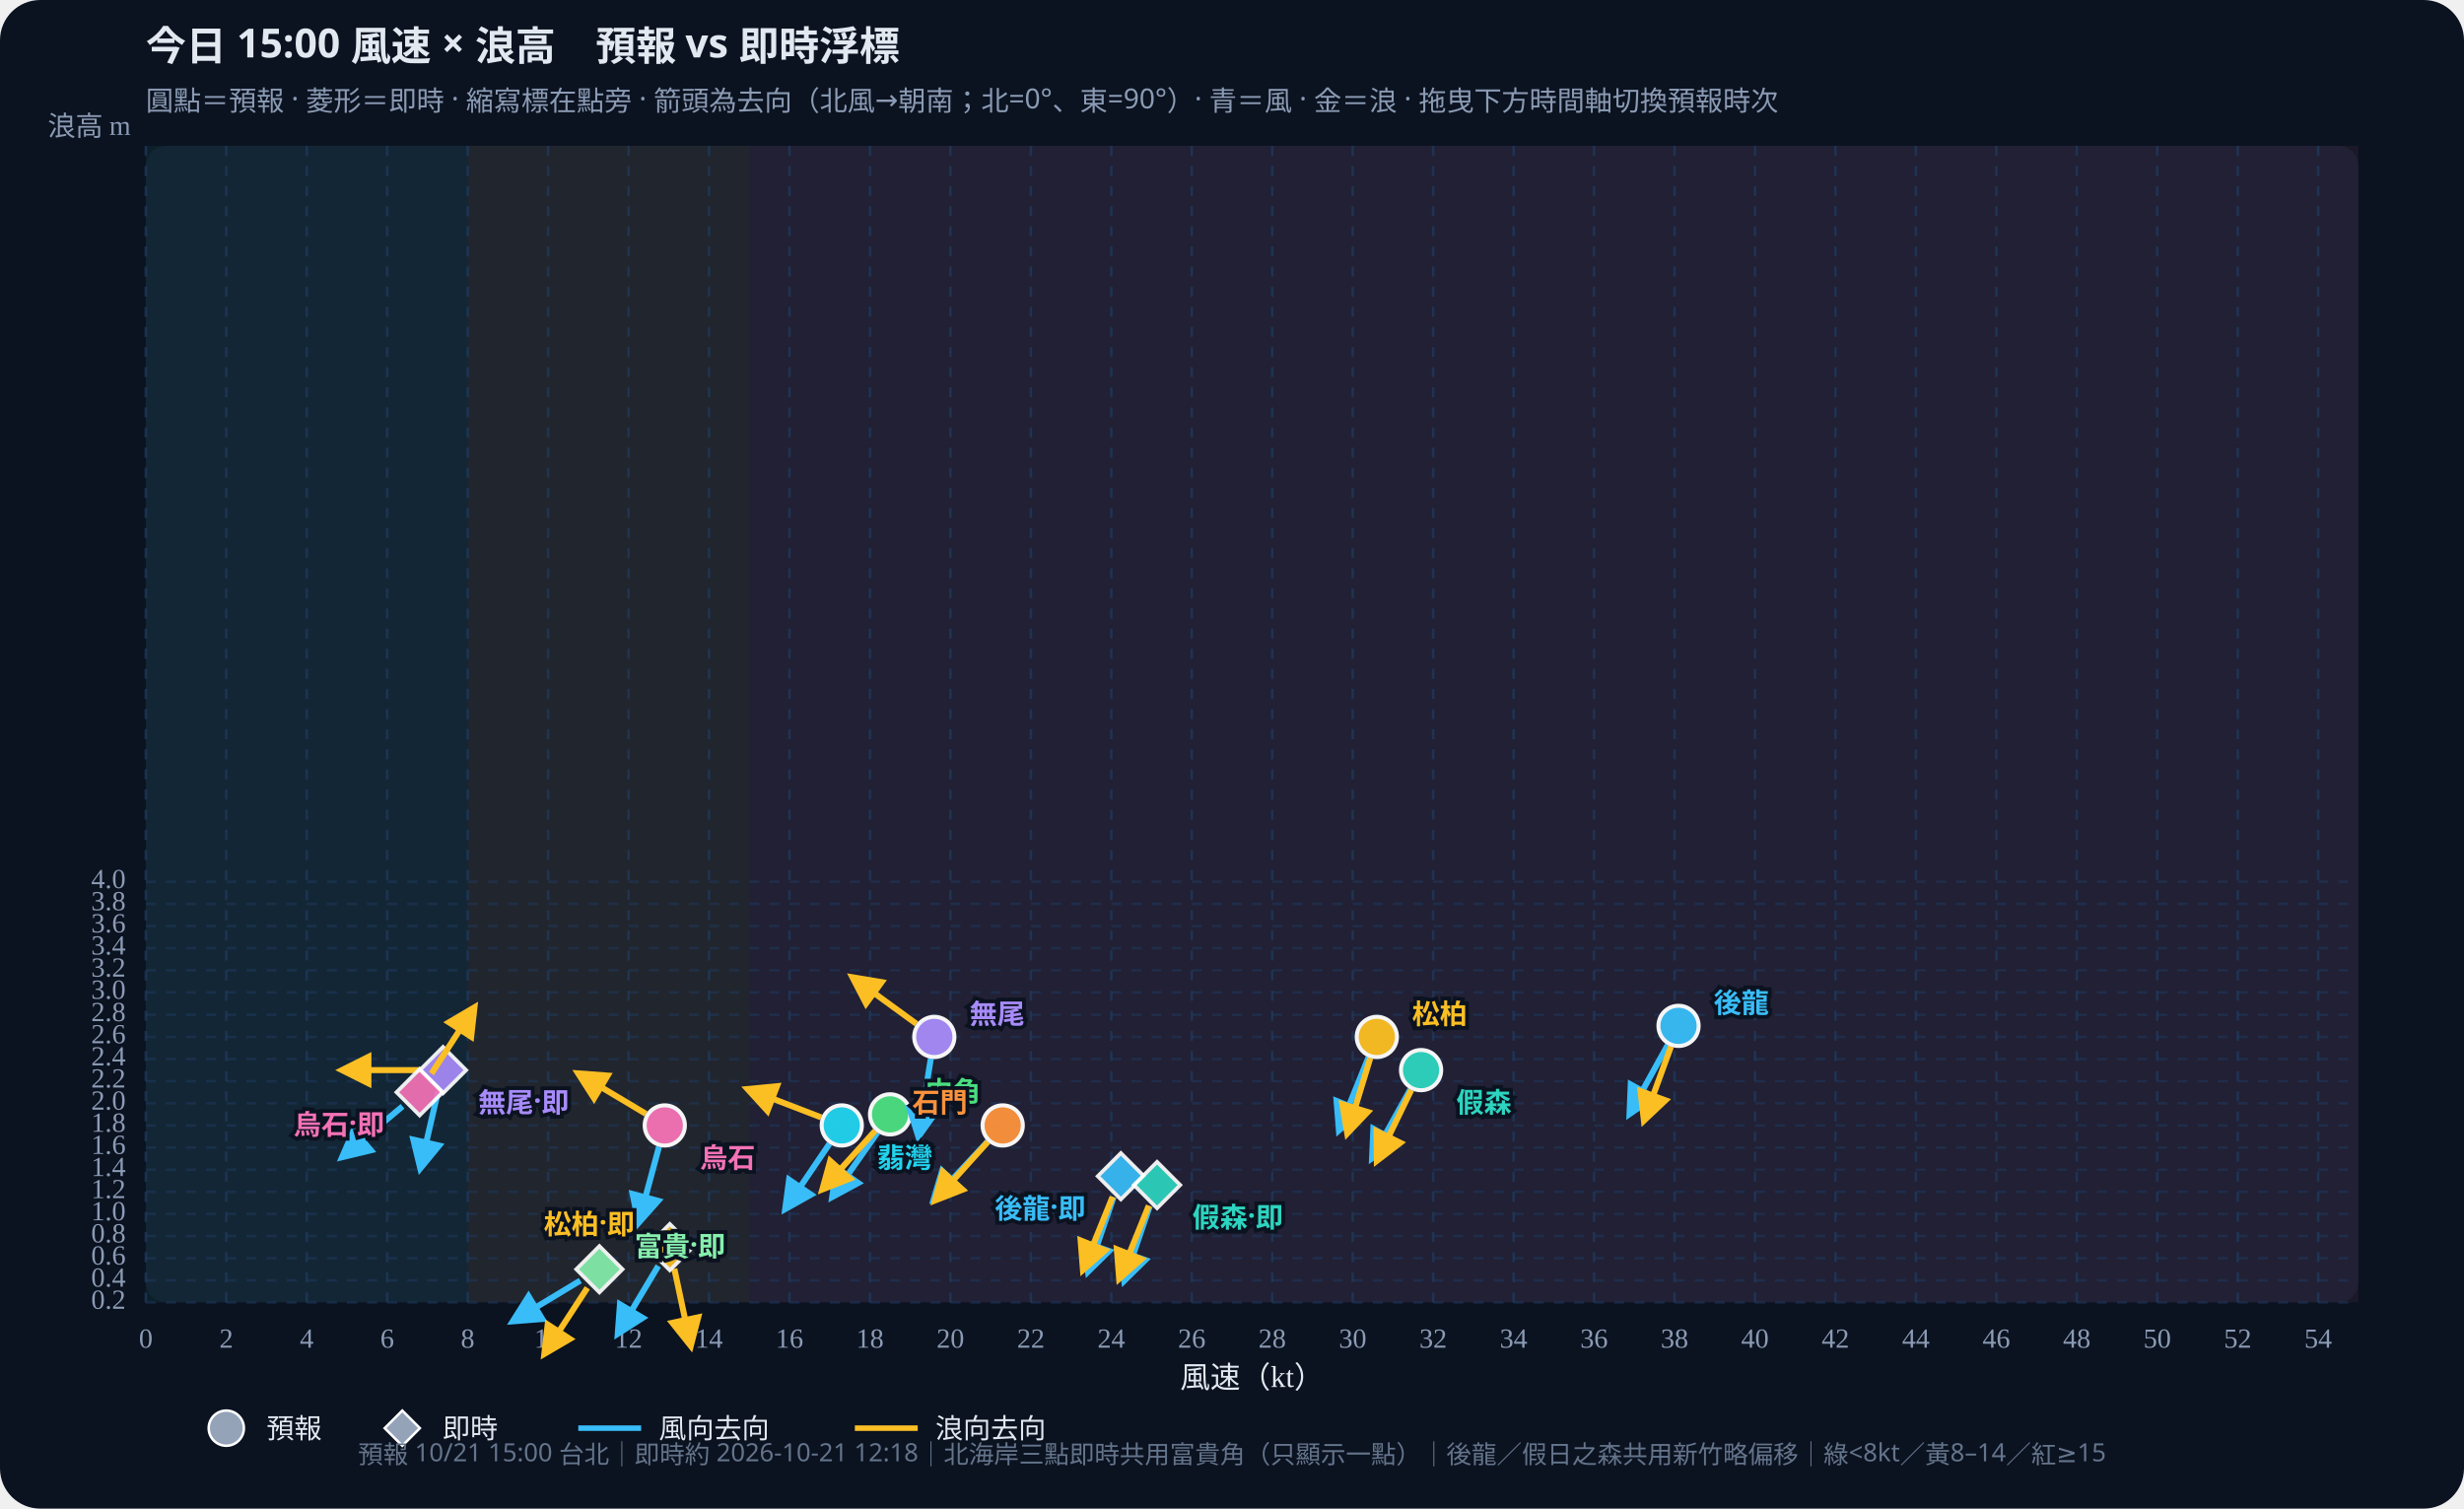
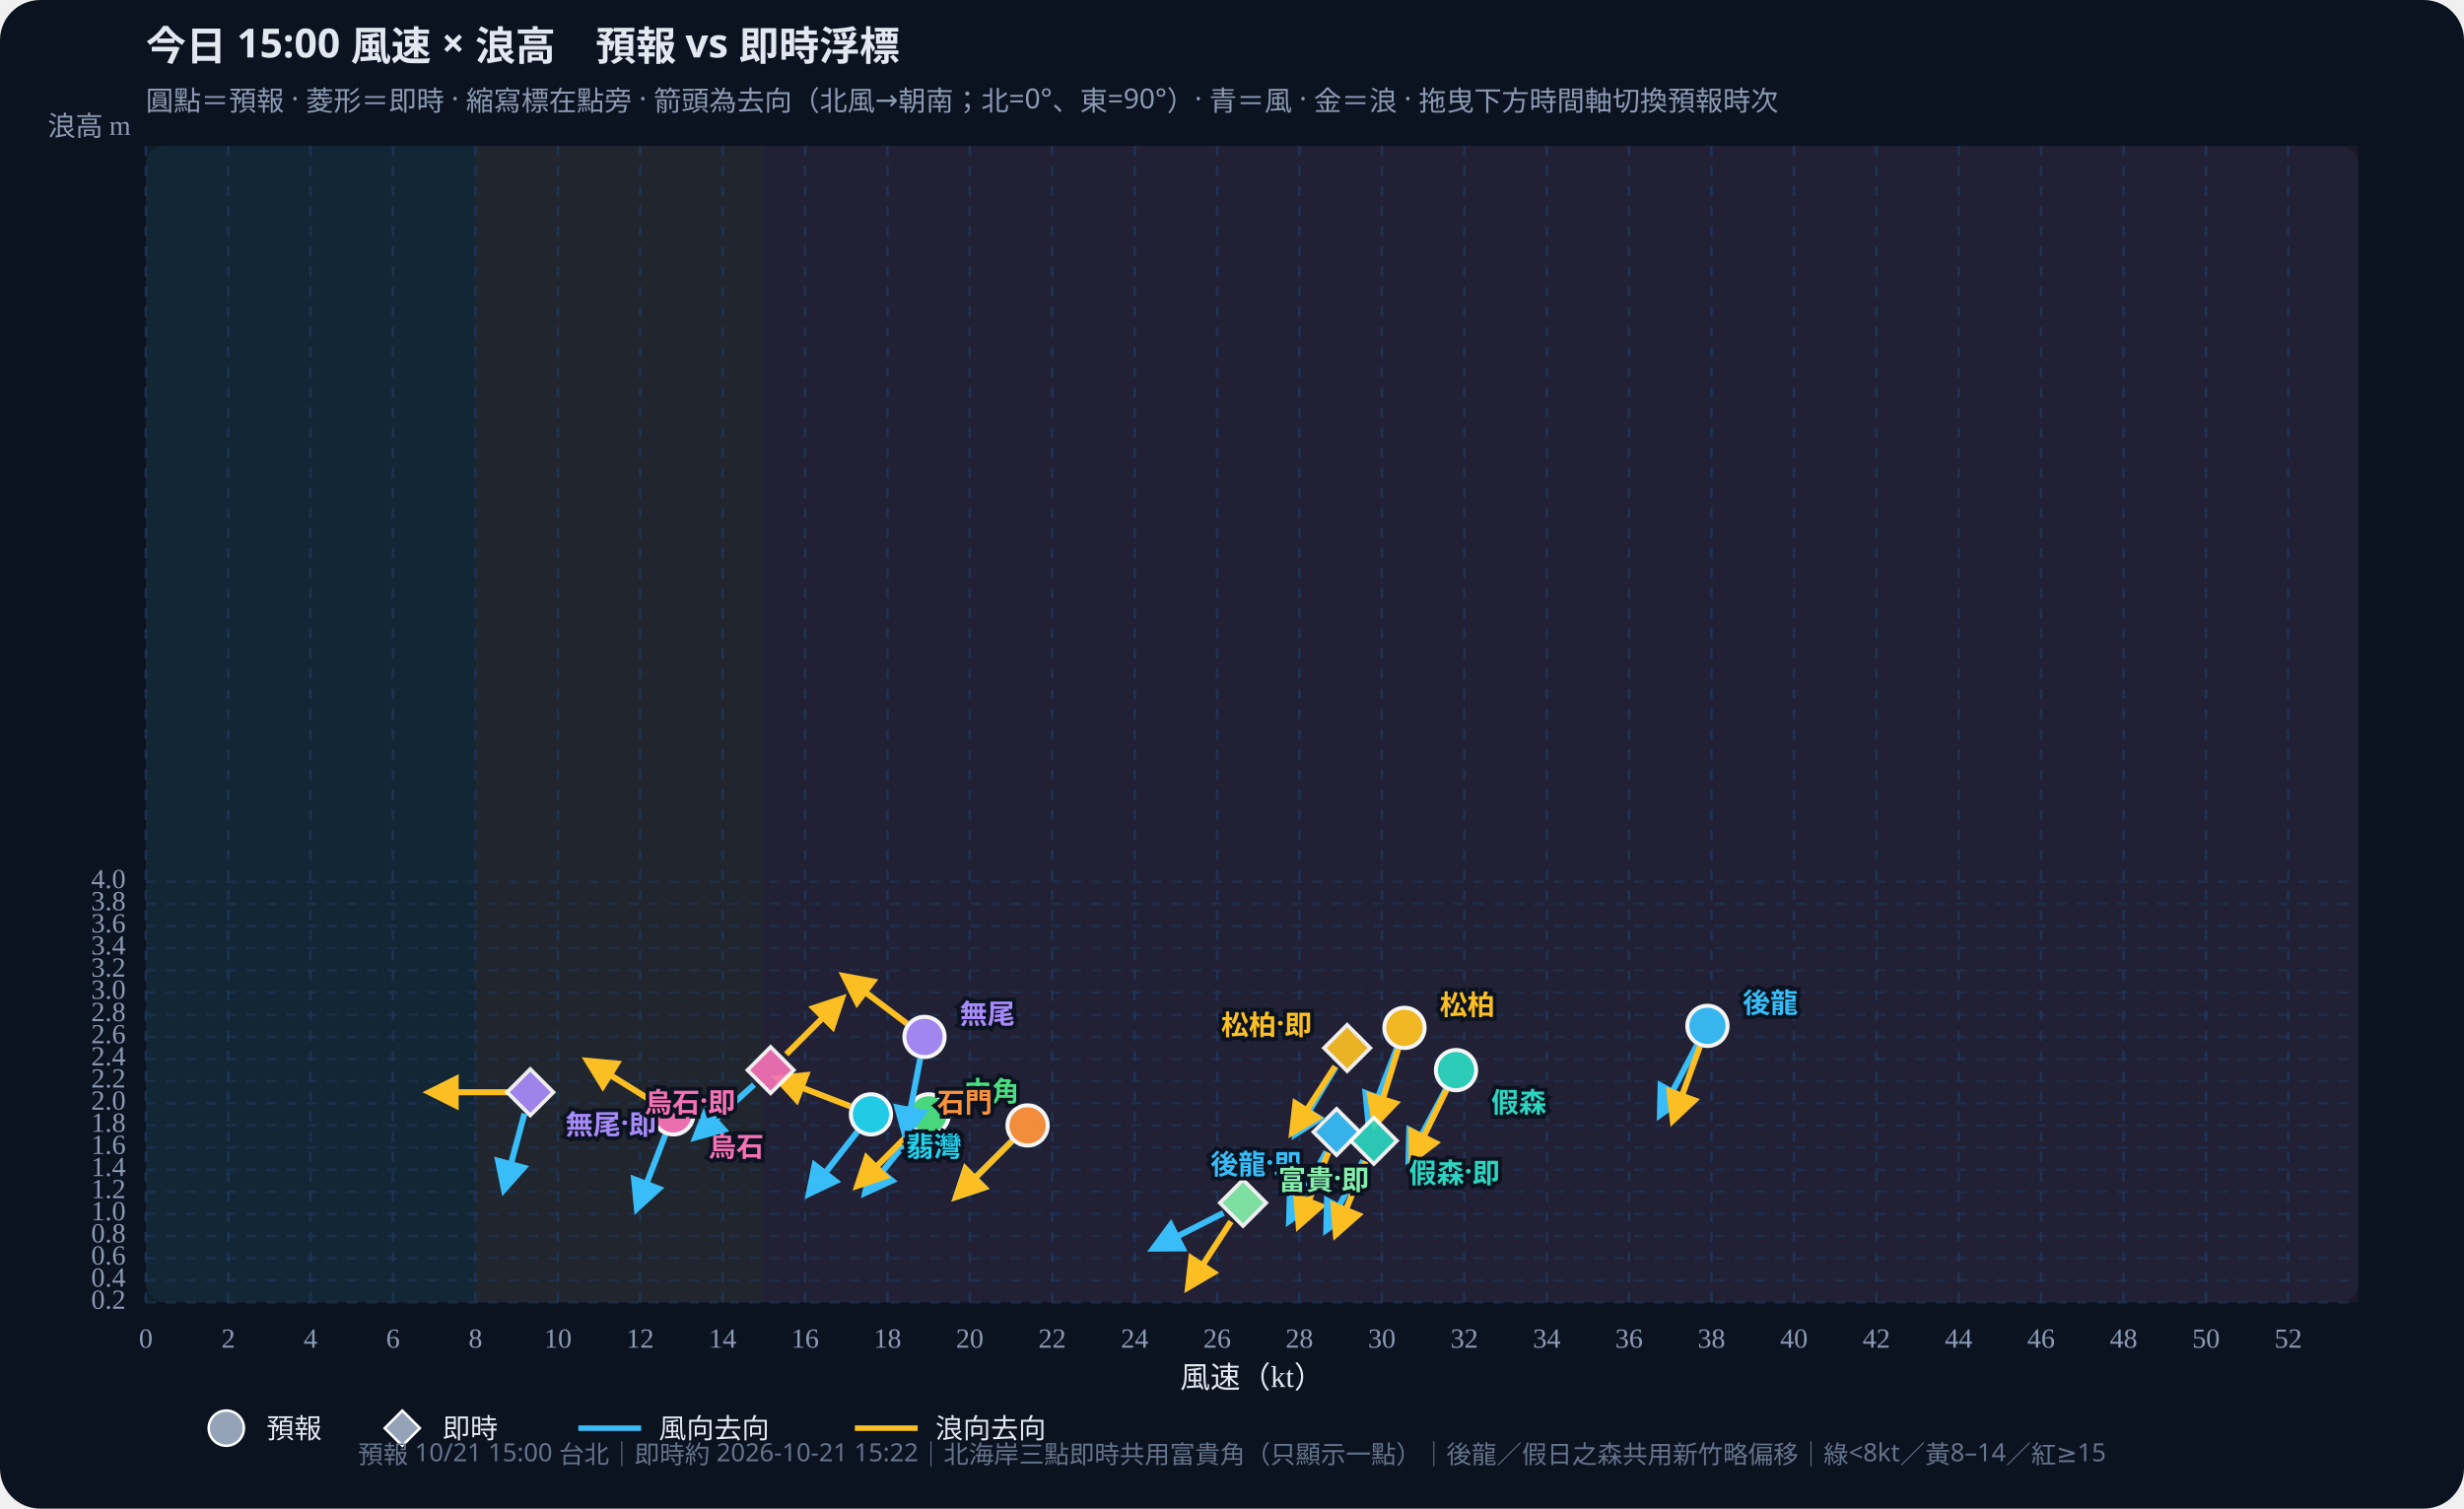
<svg xmlns="http://www.w3.org/2000/svg" id="wws-svg" viewBox="0 0 980 600" role="img" aria-label="風速與浪高散佈圖，可拖曳時間軸切換預報時次" style="width:100%;height:auto;display:block">
  <rect width="980" height="600" fill="#0b1220" rx="16" />
  <rect x="58" y="58" width="880" height="460" fill="#111a2e" rx="8" />
-   <rect x="58.0" y="58" width="128.0" height="460" fill="#34d399" opacity="0.07" />
-   <rect x="186.0" y="58" width="112.0" height="460" fill="#fbbf24" opacity="0.07" />
-   <rect x="298.0" y="58" width="640.0" height="460" fill="#fb7185" opacity="0.07" />
+   <rect x="58.0" y="58" width="131.1" height="460" fill="#34d399" opacity="0.07" />
+   <rect x="189.1" y="58" width="114.7" height="460" fill="#fbbf24" opacity="0.07" />
+   <rect x="303.8" y="58" width="634.2" height="460" fill="#fb7185" opacity="0.07" />
  <defs>
    <marker id="arrow-38bdf8" viewBox="0 0 10 10" refX="8" refY="5" markerWidth="6" markerHeight="6" orient="auto-start-reverse">
      <path d="M0,0 L10,5 L0,10 z" fill="#38bdf8" />
    </marker>
    <marker id="arrow-fbbf24" viewBox="0 0 10 10" refX="8" refY="5" markerWidth="6" markerHeight="6" orient="auto-start-reverse">
      <path d="M0,0 L10,5 L0,10 z" fill="#fbbf24" />
    </marker>
  </defs>
  <text id="wws-title" x="58" y="24" fill="#e2e8f0" font-size="16" font-weight="700" font-family="Noto Sans TC,system-ui,sans-serif">今日 15:00 風速 × 浪高　預報 vs 即時浮標</text>
  <text x="58" y="44" fill="#8b9bb4" font-size="11" font-family="Noto Sans TC,system-ui,sans-serif">圓點＝預報 · 菱形＝即時 · 縮寫標在點旁 · 箭頭為去向（北風→朝南；北=0°、東=90°）· 青＝風 · 金＝浪 · 拖曳下方時間軸切換預報時次</text>
  <line x1="58.0" y1="58" x2="58.0" y2="518" stroke="#1e3a5f" stroke-dasharray="4 4" opacity="0.7" />
  <text x="58.0" y="536" text-anchor="middle" fill="#8b9bb4" font-size="11">0</text>
-   <line x1="90.0" y1="58" x2="90.0" y2="518" stroke="#1e3a5f" stroke-dasharray="4 4" opacity="0.7" />
-   <text x="90.0" y="536" text-anchor="middle" fill="#8b9bb4" font-size="11">2</text>
-   <line x1="122.0" y1="58" x2="122.0" y2="518" stroke="#1e3a5f" stroke-dasharray="4 4" opacity="0.7" />
-   <text x="122.0" y="536" text-anchor="middle" fill="#8b9bb4" font-size="11">4</text>
-   <line x1="154.0" y1="58" x2="154.0" y2="518" stroke="#1e3a5f" stroke-dasharray="4 4" opacity="0.7" />
-   <text x="154.0" y="536" text-anchor="middle" fill="#8b9bb4" font-size="11">6</text>
-   <line x1="186.0" y1="58" x2="186.0" y2="518" stroke="#1e3a5f" stroke-dasharray="4 4" opacity="0.7" />
-   <text x="186.0" y="536" text-anchor="middle" fill="#8b9bb4" font-size="11">8</text>
-   <line x1="218.0" y1="58" x2="218.0" y2="518" stroke="#1e3a5f" stroke-dasharray="4 4" opacity="0.7" />
-   <text x="218.0" y="536" text-anchor="middle" fill="#8b9bb4" font-size="11">10</text>
-   <line x1="250.0" y1="58" x2="250.0" y2="518" stroke="#1e3a5f" stroke-dasharray="4 4" opacity="0.7" />
-   <text x="250.0" y="536" text-anchor="middle" fill="#8b9bb4" font-size="11">12</text>
-   <line x1="282.0" y1="58" x2="282.0" y2="518" stroke="#1e3a5f" stroke-dasharray="4 4" opacity="0.7" />
-   <text x="282.0" y="536" text-anchor="middle" fill="#8b9bb4" font-size="11">14</text>
-   <line x1="314.0" y1="58" x2="314.0" y2="518" stroke="#1e3a5f" stroke-dasharray="4 4" opacity="0.7" />
-   <text x="314.0" y="536" text-anchor="middle" fill="#8b9bb4" font-size="11">16</text>
-   <line x1="346.0" y1="58" x2="346.0" y2="518" stroke="#1e3a5f" stroke-dasharray="4 4" opacity="0.7" />
-   <text x="346.0" y="536" text-anchor="middle" fill="#8b9bb4" font-size="11">18</text>
-   <line x1="378.0" y1="58" x2="378.0" y2="518" stroke="#1e3a5f" stroke-dasharray="4 4" opacity="0.7" />
-   <text x="378.0" y="536" text-anchor="middle" fill="#8b9bb4" font-size="11">20</text>
-   <line x1="410.0" y1="58" x2="410.0" y2="518" stroke="#1e3a5f" stroke-dasharray="4 4" opacity="0.7" />
-   <text x="410.0" y="536" text-anchor="middle" fill="#8b9bb4" font-size="11">22</text>
-   <line x1="442.0" y1="58" x2="442.0" y2="518" stroke="#1e3a5f" stroke-dasharray="4 4" opacity="0.7" />
-   <text x="442.0" y="536" text-anchor="middle" fill="#8b9bb4" font-size="11">24</text>
-   <line x1="474.0" y1="58" x2="474.0" y2="518" stroke="#1e3a5f" stroke-dasharray="4 4" opacity="0.7" />
-   <text x="474.0" y="536" text-anchor="middle" fill="#8b9bb4" font-size="11">26</text>
-   <line x1="506.0" y1="58" x2="506.0" y2="518" stroke="#1e3a5f" stroke-dasharray="4 4" opacity="0.7" />
-   <text x="506.0" y="536" text-anchor="middle" fill="#8b9bb4" font-size="11">28</text>
-   <line x1="538.0" y1="58" x2="538.0" y2="518" stroke="#1e3a5f" stroke-dasharray="4 4" opacity="0.7" />
-   <text x="538.0" y="536" text-anchor="middle" fill="#8b9bb4" font-size="11">30</text>
-   <line x1="570.0" y1="58" x2="570.0" y2="518" stroke="#1e3a5f" stroke-dasharray="4 4" opacity="0.7" />
-   <text x="570.0" y="536" text-anchor="middle" fill="#8b9bb4" font-size="11">32</text>
-   <line x1="602.0" y1="58" x2="602.0" y2="518" stroke="#1e3a5f" stroke-dasharray="4 4" opacity="0.7" />
-   <text x="602.0" y="536" text-anchor="middle" fill="#8b9bb4" font-size="11">34</text>
-   <line x1="634.0" y1="58" x2="634.0" y2="518" stroke="#1e3a5f" stroke-dasharray="4 4" opacity="0.7" />
-   <text x="634.0" y="536" text-anchor="middle" fill="#8b9bb4" font-size="11">36</text>
-   <line x1="666.0" y1="58" x2="666.0" y2="518" stroke="#1e3a5f" stroke-dasharray="4 4" opacity="0.7" />
-   <text x="666.0" y="536" text-anchor="middle" fill="#8b9bb4" font-size="11">38</text>
-   <line x1="698.0" y1="58" x2="698.0" y2="518" stroke="#1e3a5f" stroke-dasharray="4 4" opacity="0.7" />
-   <text x="698.0" y="536" text-anchor="middle" fill="#8b9bb4" font-size="11">40</text>
-   <line x1="730.0" y1="58" x2="730.0" y2="518" stroke="#1e3a5f" stroke-dasharray="4 4" opacity="0.7" />
-   <text x="730.0" y="536" text-anchor="middle" fill="#8b9bb4" font-size="11">42</text>
-   <line x1="762.0" y1="58" x2="762.0" y2="518" stroke="#1e3a5f" stroke-dasharray="4 4" opacity="0.7" />
-   <text x="762.0" y="536" text-anchor="middle" fill="#8b9bb4" font-size="11">44</text>
-   <line x1="794.0" y1="58" x2="794.0" y2="518" stroke="#1e3a5f" stroke-dasharray="4 4" opacity="0.7" />
-   <text x="794.0" y="536" text-anchor="middle" fill="#8b9bb4" font-size="11">46</text>
-   <line x1="826.0" y1="58" x2="826.0" y2="518" stroke="#1e3a5f" stroke-dasharray="4 4" opacity="0.7" />
-   <text x="826.0" y="536" text-anchor="middle" fill="#8b9bb4" font-size="11">48</text>
-   <line x1="858.0" y1="58" x2="858.0" y2="518" stroke="#1e3a5f" stroke-dasharray="4 4" opacity="0.7" />
-   <text x="858.0" y="536" text-anchor="middle" fill="#8b9bb4" font-size="11">50</text>
-   <line x1="890.0" y1="58" x2="890.0" y2="518" stroke="#1e3a5f" stroke-dasharray="4 4" opacity="0.7" />
-   <text x="890.0" y="536" text-anchor="middle" fill="#8b9bb4" font-size="11">52</text>
-   <line x1="922.0" y1="58" x2="922.0" y2="518" stroke="#1e3a5f" stroke-dasharray="4 4" opacity="0.7" />
-   <text x="922.0" y="536" text-anchor="middle" fill="#8b9bb4" font-size="11">54</text>
+   <line x1="90.8" y1="58" x2="90.8" y2="518" stroke="#1e3a5f" stroke-dasharray="4 4" opacity="0.7" />
+   <text x="90.8" y="536" text-anchor="middle" fill="#8b9bb4" font-size="11">2</text>
+   <line x1="123.5" y1="58" x2="123.5" y2="518" stroke="#1e3a5f" stroke-dasharray="4 4" opacity="0.7" />
+   <text x="123.5" y="536" text-anchor="middle" fill="#8b9bb4" font-size="11">4</text>
+   <line x1="156.3" y1="58" x2="156.3" y2="518" stroke="#1e3a5f" stroke-dasharray="4 4" opacity="0.7" />
+   <text x="156.3" y="536" text-anchor="middle" fill="#8b9bb4" font-size="11">6</text>
+   <line x1="189.1" y1="58" x2="189.1" y2="518" stroke="#1e3a5f" stroke-dasharray="4 4" opacity="0.7" />
+   <text x="189.1" y="536" text-anchor="middle" fill="#8b9bb4" font-size="11">8</text>
+   <line x1="221.9" y1="58" x2="221.9" y2="518" stroke="#1e3a5f" stroke-dasharray="4 4" opacity="0.7" />
+   <text x="221.9" y="536" text-anchor="middle" fill="#8b9bb4" font-size="11">10</text>
+   <line x1="254.6" y1="58" x2="254.6" y2="518" stroke="#1e3a5f" stroke-dasharray="4 4" opacity="0.7" />
+   <text x="254.6" y="536" text-anchor="middle" fill="#8b9bb4" font-size="11">12</text>
+   <line x1="287.4" y1="58" x2="287.4" y2="518" stroke="#1e3a5f" stroke-dasharray="4 4" opacity="0.7" />
+   <text x="287.4" y="536" text-anchor="middle" fill="#8b9bb4" font-size="11">14</text>
+   <line x1="320.2" y1="58" x2="320.2" y2="518" stroke="#1e3a5f" stroke-dasharray="4 4" opacity="0.7" />
+   <text x="320.2" y="536" text-anchor="middle" fill="#8b9bb4" font-size="11">16</text>
+   <line x1="353.0" y1="58" x2="353.0" y2="518" stroke="#1e3a5f" stroke-dasharray="4 4" opacity="0.7" />
+   <text x="353.0" y="536" text-anchor="middle" fill="#8b9bb4" font-size="11">18</text>
+   <line x1="385.7" y1="58" x2="385.7" y2="518" stroke="#1e3a5f" stroke-dasharray="4 4" opacity="0.7" />
+   <text x="385.7" y="536" text-anchor="middle" fill="#8b9bb4" font-size="11">20</text>
+   <line x1="418.5" y1="58" x2="418.5" y2="518" stroke="#1e3a5f" stroke-dasharray="4 4" opacity="0.7" />
+   <text x="418.5" y="536" text-anchor="middle" fill="#8b9bb4" font-size="11">22</text>
+   <line x1="451.3" y1="58" x2="451.3" y2="518" stroke="#1e3a5f" stroke-dasharray="4 4" opacity="0.7" />
+   <text x="451.3" y="536" text-anchor="middle" fill="#8b9bb4" font-size="11">24</text>
+   <line x1="484.1" y1="58" x2="484.1" y2="518" stroke="#1e3a5f" stroke-dasharray="4 4" opacity="0.7" />
+   <text x="484.1" y="536" text-anchor="middle" fill="#8b9bb4" font-size="11">26</text>
+   <line x1="516.8" y1="58" x2="516.8" y2="518" stroke="#1e3a5f" stroke-dasharray="4 4" opacity="0.7" />
+   <text x="516.8" y="536" text-anchor="middle" fill="#8b9bb4" font-size="11">28</text>
+   <line x1="549.6" y1="58" x2="549.6" y2="518" stroke="#1e3a5f" stroke-dasharray="4 4" opacity="0.7" />
+   <text x="549.6" y="536" text-anchor="middle" fill="#8b9bb4" font-size="11">30</text>
+   <line x1="582.4" y1="58" x2="582.4" y2="518" stroke="#1e3a5f" stroke-dasharray="4 4" opacity="0.7" />
+   <text x="582.4" y="536" text-anchor="middle" fill="#8b9bb4" font-size="11">32</text>
+   <line x1="615.2" y1="58" x2="615.2" y2="518" stroke="#1e3a5f" stroke-dasharray="4 4" opacity="0.7" />
+   <text x="615.2" y="536" text-anchor="middle" fill="#8b9bb4" font-size="11">34</text>
+   <line x1="647.9" y1="58" x2="647.9" y2="518" stroke="#1e3a5f" stroke-dasharray="4 4" opacity="0.7" />
+   <text x="647.9" y="536" text-anchor="middle" fill="#8b9bb4" font-size="11">36</text>
+   <line x1="680.7" y1="58" x2="680.7" y2="518" stroke="#1e3a5f" stroke-dasharray="4 4" opacity="0.7" />
+   <text x="680.7" y="536" text-anchor="middle" fill="#8b9bb4" font-size="11">38</text>
+   <line x1="713.5" y1="58" x2="713.5" y2="518" stroke="#1e3a5f" stroke-dasharray="4 4" opacity="0.7" />
+   <text x="713.5" y="536" text-anchor="middle" fill="#8b9bb4" font-size="11">40</text>
+   <line x1="746.3" y1="58" x2="746.3" y2="518" stroke="#1e3a5f" stroke-dasharray="4 4" opacity="0.7" />
+   <text x="746.3" y="536" text-anchor="middle" fill="#8b9bb4" font-size="11">42</text>
+   <line x1="779.0" y1="58" x2="779.0" y2="518" stroke="#1e3a5f" stroke-dasharray="4 4" opacity="0.7" />
+   <text x="779.0" y="536" text-anchor="middle" fill="#8b9bb4" font-size="11">44</text>
+   <line x1="811.8" y1="58" x2="811.8" y2="518" stroke="#1e3a5f" stroke-dasharray="4 4" opacity="0.7" />
+   <text x="811.8" y="536" text-anchor="middle" fill="#8b9bb4" font-size="11">46</text>
+   <line x1="844.6" y1="58" x2="844.6" y2="518" stroke="#1e3a5f" stroke-dasharray="4 4" opacity="0.7" />
+   <text x="844.6" y="536" text-anchor="middle" fill="#8b9bb4" font-size="11">48</text>
+   <line x1="877.4" y1="58" x2="877.4" y2="518" stroke="#1e3a5f" stroke-dasharray="4 4" opacity="0.7" />
+   <text x="877.4" y="536" text-anchor="middle" fill="#8b9bb4" font-size="11">50</text>
+   <line x1="910.1" y1="58" x2="910.1" y2="518" stroke="#1e3a5f" stroke-dasharray="4 4" opacity="0.7" />
+   <text x="910.1" y="536" text-anchor="middle" fill="#8b9bb4" font-size="11">52</text>
  <line x1="58" y1="518.0" x2="938" y2="518.0" stroke="#1e3a5f" stroke-dasharray="4 4" opacity="0.5" />
  <text x="50" y="518.0" text-anchor="end" dominant-baseline="middle" fill="#8b9bb4" font-size="11">0.2</text>
  <line x1="58" y1="509.2" x2="938" y2="509.2" stroke="#1e3a5f" stroke-dasharray="4 4" opacity="0.5" />
  <text x="50" y="509.2" text-anchor="end" dominant-baseline="middle" fill="#8b9bb4" font-size="11">0.4</text>
  <line x1="58" y1="500.4" x2="938" y2="500.4" stroke="#1e3a5f" stroke-dasharray="4 4" opacity="0.5" />
  <text x="50" y="500.4" text-anchor="end" dominant-baseline="middle" fill="#8b9bb4" font-size="11">0.6</text>
  <line x1="58" y1="491.6" x2="938" y2="491.6" stroke="#1e3a5f" stroke-dasharray="4 4" opacity="0.5" />
  <text x="50" y="491.6" text-anchor="end" dominant-baseline="middle" fill="#8b9bb4" font-size="11">0.8</text>
  <line x1="58" y1="482.8" x2="938" y2="482.8" stroke="#1e3a5f" stroke-dasharray="4 4" opacity="0.5" />
  <text x="50" y="482.8" text-anchor="end" dominant-baseline="middle" fill="#8b9bb4" font-size="11">1.0</text>
  <line x1="58" y1="474.0" x2="938" y2="474.0" stroke="#1e3a5f" stroke-dasharray="4 4" opacity="0.5" />
  <text x="50" y="474.0" text-anchor="end" dominant-baseline="middle" fill="#8b9bb4" font-size="11">1.2</text>
  <line x1="58" y1="465.2" x2="938" y2="465.2" stroke="#1e3a5f" stroke-dasharray="4 4" opacity="0.5" />
  <text x="50" y="465.2" text-anchor="end" dominant-baseline="middle" fill="#8b9bb4" font-size="11">1.4</text>
  <line x1="58" y1="456.4" x2="938" y2="456.4" stroke="#1e3a5f" stroke-dasharray="4 4" opacity="0.5" />
  <text x="50" y="456.4" text-anchor="end" dominant-baseline="middle" fill="#8b9bb4" font-size="11">1.6</text>
  <line x1="58" y1="447.6" x2="938" y2="447.6" stroke="#1e3a5f" stroke-dasharray="4 4" opacity="0.5" />
  <text x="50" y="447.6" text-anchor="end" dominant-baseline="middle" fill="#8b9bb4" font-size="11">1.8</text>
  <line x1="58" y1="438.8" x2="938" y2="438.8" stroke="#1e3a5f" stroke-dasharray="4 4" opacity="0.5" />
  <text x="50" y="438.8" text-anchor="end" dominant-baseline="middle" fill="#8b9bb4" font-size="11">2.0</text>
  <line x1="58" y1="430.0" x2="938" y2="430.0" stroke="#1e3a5f" stroke-dasharray="4 4" opacity="0.5" />
  <text x="50" y="430.0" text-anchor="end" dominant-baseline="middle" fill="#8b9bb4" font-size="11">2.2</text>
  <line x1="58" y1="421.2" x2="938" y2="421.2" stroke="#1e3a5f" stroke-dasharray="4 4" opacity="0.5" />
  <text x="50" y="421.2" text-anchor="end" dominant-baseline="middle" fill="#8b9bb4" font-size="11">2.4</text>
  <line x1="58" y1="412.4" x2="938" y2="412.4" stroke="#1e3a5f" stroke-dasharray="4 4" opacity="0.5" />
  <text x="50" y="412.4" text-anchor="end" dominant-baseline="middle" fill="#8b9bb4" font-size="11">2.6</text>
  <line x1="58" y1="403.6" x2="938" y2="403.6" stroke="#1e3a5f" stroke-dasharray="4 4" opacity="0.5" />
  <text x="50" y="403.6" text-anchor="end" dominant-baseline="middle" fill="#8b9bb4" font-size="11">2.8</text>
  <line x1="58" y1="394.7" x2="938" y2="394.7" stroke="#1e3a5f" stroke-dasharray="4 4" opacity="0.5" />
  <text x="50" y="394.7" text-anchor="end" dominant-baseline="middle" fill="#8b9bb4" font-size="11">3.0</text>
  <line x1="58" y1="385.9" x2="938" y2="385.9" stroke="#1e3a5f" stroke-dasharray="4 4" opacity="0.5" />
  <text x="50" y="385.9" text-anchor="end" dominant-baseline="middle" fill="#8b9bb4" font-size="11">3.2</text>
  <line x1="58" y1="377.1" x2="938" y2="377.1" stroke="#1e3a5f" stroke-dasharray="4 4" opacity="0.5" />
  <text x="50" y="377.1" text-anchor="end" dominant-baseline="middle" fill="#8b9bb4" font-size="11">3.4</text>
  <line x1="58" y1="368.3" x2="938" y2="368.3" stroke="#1e3a5f" stroke-dasharray="4 4" opacity="0.5" />
  <text x="50" y="368.3" text-anchor="end" dominant-baseline="middle" fill="#8b9bb4" font-size="11">3.6</text>
  <line x1="58" y1="359.5" x2="938" y2="359.5" stroke="#1e3a5f" stroke-dasharray="4 4" opacity="0.5" />
  <text x="50" y="359.5" text-anchor="end" dominant-baseline="middle" fill="#8b9bb4" font-size="11">3.8</text>
  <line x1="58" y1="350.7" x2="938" y2="350.7" stroke="#1e3a5f" stroke-dasharray="4 4" opacity="0.5" />
  <text x="50" y="350.7" text-anchor="end" dominant-baseline="middle" fill="#8b9bb4" font-size="11">4.0</text>
  <text x="498" y="552" text-anchor="middle" fill="#e2e8f0" font-size="12">風速（kt）</text>
  <text x="52" y="54" text-anchor="end" fill="#8b9bb4" font-size="11">浪高 m</text>
  <g id="wws-forecast-layer">
-     <line x1="663.3" y1="415.6" x2="648.2" y2="442.9" stroke="#38bdf8" stroke-width="2.4" marker-end="url(#arrow-38bdf8)" />
-     <line x1="664.6" y1="416.2" x2="653.9" y2="445.5" stroke="#fbbf24" stroke-width="2.4" marker-end="url(#arrow-fbbf24)" />
-     <circle cx="667.6" cy="408.0" r="8.0" fill="#38bdf8" stroke="#fff" stroke-width="1.6" opacity="0.95" />
-     <line x1="560.9" y1="433.3" x2="545.8" y2="460.5" stroke="#38bdf8" stroke-width="2.4" marker-end="url(#arrow-38bdf8)" />
-     <line x1="561.3" y1="433.5" x2="547.7" y2="461.5" stroke="#fbbf24" stroke-width="2.4" marker-end="url(#arrow-fbbf24)" />
-     <circle cx="565.2" cy="425.6" r="8.0" fill="#2dd4bf" stroke="#fff" stroke-width="1.6" opacity="0.95" />
-     <line x1="544.3" y1="420.5" x2="532.6" y2="449.4" stroke="#38bdf8" stroke-width="2.4" marker-end="url(#arrow-38bdf8)" />
-     <line x1="545.0" y1="420.8" x2="535.9" y2="450.6" stroke="#fbbf24" stroke-width="2.4" marker-end="url(#arrow-fbbf24)" />
-     <circle cx="547.6" cy="412.4" r="8.0" fill="#fbbf24" stroke="#fff" stroke-width="1.6" opacity="0.95" />
-     <line x1="349.0" y1="450.4" x2="331.1" y2="475.9" stroke="#38bdf8" stroke-width="2.4" marker-end="url(#arrow-38bdf8)" />
-     <line x1="348.1" y1="449.7" x2="327.2" y2="472.9" stroke="#fbbf24" stroke-width="2.4" marker-end="url(#arrow-fbbf24)" />
-     <circle cx="354.0" cy="443.2" r="8.0" fill="#4ade80" stroke="#fff" stroke-width="1.6" opacity="0.95" />
-     <line x1="329.9" y1="454.9" x2="312.4" y2="480.7" stroke="#38bdf8" stroke-width="2.4" marker-end="url(#arrow-38bdf8)" />
-     <line x1="326.6" y1="444.4" x2="297.5" y2="433.2" stroke="#fbbf24" stroke-width="2.4" marker-end="url(#arrow-fbbf24)" />
-     <circle cx="334.8" cy="447.6" r="8.0" fill="#22d3ee" stroke="#fff" stroke-width="1.6" opacity="0.95" />
-     <line x1="392.8" y1="454.0" x2="371.5" y2="476.8" stroke="#38bdf8" stroke-width="2.4" marker-end="url(#arrow-38bdf8)" />
-     <line x1="392.9" y1="454.1" x2="372.0" y2="477.3" stroke="#fbbf24" stroke-width="2.4" marker-end="url(#arrow-fbbf24)" />
-     <circle cx="398.8" cy="447.6" r="8.0" fill="#fb923c" stroke="#fff" stroke-width="1.6" opacity="0.95" />
-     <line x1="370.2" y1="421.0" x2="365.3" y2="451.9" stroke="#38bdf8" stroke-width="2.4" marker-end="url(#arrow-38bdf8)" />
-     <line x1="364.5" y1="407.2" x2="339.2" y2="388.8" stroke="#fbbf24" stroke-width="2.4" marker-end="url(#arrow-fbbf24)" />
-     <circle cx="371.6" cy="412.4" r="8.0" fill="#a78bfa" stroke="#fff" stroke-width="1.6" opacity="0.95" />
-     <line x1="262.1" y1="456.1" x2="254.0" y2="486.2" stroke="#38bdf8" stroke-width="2.4" marker-end="url(#arrow-38bdf8)" />
-     <line x1="256.9" y1="443.0" x2="230.1" y2="427.0" stroke="#fbbf24" stroke-width="2.4" marker-end="url(#arrow-fbbf24)" />
-     <circle cx="264.4" cy="447.6" r="8.0" fill="#f472b6" stroke="#fff" stroke-width="1.6" opacity="0.95" />
-     <text x="681.6" y="398.0" text-anchor="start" dominant-baseline="central" fill="#38bdf8" font-size="11" font-weight="700" font-family="Noto Sans TC,system-ui,sans-serif" stroke="#0b1220" stroke-width="3" paint-order="stroke">後龍</text>
-     <text x="579.2" y="437.6" text-anchor="start" dominant-baseline="central" fill="#2dd4bf" font-size="11" font-weight="700" font-family="Noto Sans TC,system-ui,sans-serif" stroke="#0b1220" stroke-width="3" paint-order="stroke">假森</text>
-     <text x="561.6" y="402.4" text-anchor="start" dominant-baseline="central" fill="#fbbf24" font-size="11" font-weight="700" font-family="Noto Sans TC,system-ui,sans-serif" stroke="#0b1220" stroke-width="3" paint-order="stroke">松柏</text>
-     <text x="368.0" y="433.2" text-anchor="start" dominant-baseline="central" fill="#4ade80" font-size="11" font-weight="700" font-family="Noto Sans TC,system-ui,sans-serif" stroke="#0b1220" stroke-width="3" paint-order="stroke">中角</text>
-     <text x="348.8" y="459.6" text-anchor="start" dominant-baseline="central" fill="#22d3ee" font-size="11" font-weight="700" font-family="Noto Sans TC,system-ui,sans-serif" stroke="#0b1220" stroke-width="3" paint-order="stroke">翡灣</text>
-     <text x="384.8" y="437.6" text-anchor="end" dominant-baseline="central" fill="#fb923c" font-size="11" font-weight="700" font-family="Noto Sans TC,system-ui,sans-serif" stroke="#0b1220" stroke-width="3" paint-order="stroke">石門</text>
-     <text x="385.6" y="402.4" text-anchor="start" dominant-baseline="central" fill="#a78bfa" font-size="11" font-weight="700" font-family="Noto Sans TC,system-ui,sans-serif" stroke="#0b1220" stroke-width="3" paint-order="stroke">無尾</text>
-     <text x="278.4" y="459.6" text-anchor="start" dominant-baseline="central" fill="#f472b6" font-size="11" font-weight="700" font-family="Noto Sans TC,system-ui,sans-serif" stroke="#0b1220" stroke-width="3" paint-order="stroke">烏石</text>
+     <line x1="674.9" y1="415.7" x2="660.3" y2="443.3" stroke="#38bdf8" stroke-width="2.4" marker-end="url(#arrow-38bdf8)" />
+     <line x1="676.1" y1="416.2" x2="665.4" y2="445.5" stroke="#fbbf24" stroke-width="2.4" marker-end="url(#arrow-fbbf24)" />
+     <circle cx="679.1" cy="408.0" r="8.0" fill="#38bdf8" stroke="#fff" stroke-width="1.6" opacity="0.95" />
+     <line x1="575.0" y1="433.3" x2="560.3" y2="460.9" stroke="#38bdf8" stroke-width="2.4" marker-end="url(#arrow-38bdf8)" />
+     <line x1="575.3" y1="433.5" x2="561.6" y2="461.5" stroke="#fbbf24" stroke-width="2.4" marker-end="url(#arrow-fbbf24)" />
+     <circle cx="579.1" cy="425.6" r="8.0" fill="#2dd4bf" stroke="#fff" stroke-width="1.6" opacity="0.95" />
+     <line x1="555.5" y1="417.0" x2="544.3" y2="446.2" stroke="#38bdf8" stroke-width="2.4" marker-end="url(#arrow-38bdf8)" />
+     <line x1="556.1" y1="417.2" x2="546.9" y2="447.1" stroke="#fbbf24" stroke-width="2.4" marker-end="url(#arrow-fbbf24)" />
+     <circle cx="558.6" cy="408.8" r="8.0" fill="#fbbf24" stroke="#fff" stroke-width="1.6" opacity="0.95" />
+     <line x1="363.8" y1="450.0" x2="344.2" y2="474.3" stroke="#38bdf8" stroke-width="2.4" marker-end="url(#arrow-38bdf8)" />
+     <line x1="363.1" y1="449.4" x2="341.1" y2="471.5" stroke="#fbbf24" stroke-width="2.4" marker-end="url(#arrow-fbbf24)" />
+     <circle cx="369.4" cy="443.2" r="8.0" fill="#4ade80" stroke="#fff" stroke-width="1.6" opacity="0.95" />
+     <line x1="341.0" y1="450.1" x2="321.8" y2="474.7" stroke="#38bdf8" stroke-width="2.4" marker-end="url(#arrow-38bdf8)" />
+     <line x1="338.2" y1="440.0" x2="309.1" y2="428.8" stroke="#fbbf24" stroke-width="2.4" marker-end="url(#arrow-fbbf24)" />
+     <circle cx="346.4" cy="443.2" r="8.0" fill="#22d3ee" stroke="#fff" stroke-width="1.6" opacity="0.95" />
+     <line x1="402.5" y1="453.8" x2="380.4" y2="475.9" stroke="#38bdf8" stroke-width="2.4" marker-end="url(#arrow-38bdf8)" />
+     <line x1="402.5" y1="453.8" x2="380.4" y2="475.9" stroke="#fbbf24" stroke-width="2.4" marker-end="url(#arrow-fbbf24)" />
+     <circle cx="408.7" cy="447.6" r="8.0" fill="#fb923c" stroke="#fff" stroke-width="1.6" opacity="0.95" />
+     <line x1="366.0" y1="421.0" x2="360.1" y2="451.6" stroke="#38bdf8" stroke-width="2.4" marker-end="url(#arrow-38bdf8)" />
+     <line x1="360.7" y1="407.1" x2="335.8" y2="388.3" stroke="#fbbf24" stroke-width="2.4" marker-end="url(#arrow-fbbf24)" />
+     <circle cx="367.7" cy="412.4" r="8.0" fill="#a78bfa" stroke="#fff" stroke-width="1.6" opacity="0.95" />
+     <line x1="264.6" y1="451.4" x2="253.4" y2="480.5" stroke="#38bdf8" stroke-width="2.4" marker-end="url(#arrow-38bdf8)" />
+     <line x1="260.3" y1="438.5" x2="233.8" y2="422.0" stroke="#fbbf24" stroke-width="2.4" marker-end="url(#arrow-fbbf24)" />
+     <circle cx="267.8" cy="443.2" r="8.0" fill="#f472b6" stroke="#fff" stroke-width="1.6" opacity="0.95" />
+     <text x="693.1" y="398.0" text-anchor="start" dominant-baseline="central" fill="#38bdf8" font-size="11" font-weight="700" font-family="Noto Sans TC,system-ui,sans-serif" stroke="#0b1220" stroke-width="3" paint-order="stroke">後龍</text>
+     <text x="593.1" y="437.6" text-anchor="start" dominant-baseline="central" fill="#2dd4bf" font-size="11" font-weight="700" font-family="Noto Sans TC,system-ui,sans-serif" stroke="#0b1220" stroke-width="3" paint-order="stroke">假森</text>
+     <text x="572.6" y="398.8" text-anchor="start" dominant-baseline="central" fill="#fbbf24" font-size="11" font-weight="700" font-family="Noto Sans TC,system-ui,sans-serif" stroke="#0b1220" stroke-width="3" paint-order="stroke">松柏</text>
+     <text x="383.4" y="433.2" text-anchor="start" dominant-baseline="central" fill="#4ade80" font-size="11" font-weight="700" font-family="Noto Sans TC,system-ui,sans-serif" stroke="#0b1220" stroke-width="3" paint-order="stroke">中角</text>
+     <text x="360.4" y="455.2" text-anchor="start" dominant-baseline="central" fill="#22d3ee" font-size="11" font-weight="700" font-family="Noto Sans TC,system-ui,sans-serif" stroke="#0b1220" stroke-width="3" paint-order="stroke">翡灣</text>
+     <text x="394.7" y="437.6" text-anchor="end" dominant-baseline="central" fill="#fb923c" font-size="11" font-weight="700" font-family="Noto Sans TC,system-ui,sans-serif" stroke="#0b1220" stroke-width="3" paint-order="stroke">石門</text>
+     <text x="381.7" y="402.4" text-anchor="start" dominant-baseline="central" fill="#a78bfa" font-size="11" font-weight="700" font-family="Noto Sans TC,system-ui,sans-serif" stroke="#0b1220" stroke-width="3" paint-order="stroke">無尾</text>
+     <text x="281.8" y="455.2" text-anchor="start" dominant-baseline="central" fill="#f472b6" font-size="11" font-weight="700" font-family="Noto Sans TC,system-ui,sans-serif" stroke="#0b1220" stroke-width="3" paint-order="stroke">烏石</text>
  </g>
  <g id="wws-live-layer">
-     <line x1="442.9" y1="476.1" x2="432.8" y2="505.6" stroke="#38bdf8" stroke-width="2.4" marker-end="url(#arrow-38bdf8)" />
-     <line x1="442.5" y1="476.0" x2="430.8" y2="504.9" stroke="#fbbf24" stroke-width="2.4" marker-end="url(#arrow-fbbf24)" />
-     <polygon points="445.8,458.6 455.0,467.8 445.8,477.0 436.6,467.8" fill="#38bdf8" stroke="#fff" stroke-width="1.5" opacity="0.92" />
-     <line x1="457.3" y1="479.7" x2="447.2" y2="509.2" stroke="#38bdf8" stroke-width="2.4" marker-end="url(#arrow-38bdf8)" />
-     <line x1="456.9" y1="479.5" x2="445.2" y2="508.4" stroke="#fbbf24" stroke-width="2.4" marker-end="url(#arrow-fbbf24)" />
-     <polygon points="460.2,462.1 469.4,471.3 460.2,480.5 451.0,471.3" fill="#2dd4bf" stroke="#fff" stroke-width="1.5" opacity="0.92" />
-     <line x1="261.8" y1="503.5" x2="245.8" y2="530.3" stroke="#38bdf8" stroke-width="2.4" marker-end="url(#arrow-38bdf8)" />
-     <line x1="268.2" y1="504.6" x2="274.7" y2="535.1" stroke="#fbbf24" stroke-width="2.4" marker-end="url(#arrow-fbbf24)" />
-     <polygon points="266.4,486.8 275.6,496.0 266.4,505.2 257.2,496.0" fill="#fbbf24" stroke="#fff" stroke-width="1.5" opacity="0.92" />
-     <line x1="230.8" y1="509.3" x2="204.1" y2="525.4" stroke="#38bdf8" stroke-width="2.4" marker-end="url(#arrow-38bdf8)" />
-     <line x1="233.6" y1="512.2" x2="216.6" y2="538.3" stroke="#fbbf24" stroke-width="2.4" marker-end="url(#arrow-fbbf24)" />
-     <polygon points="238.4,495.6 247.6,504.8 238.4,514.0 229.2,504.8" fill="#86efac" stroke="#fff" stroke-width="1.5" opacity="0.92" />
-     <line x1="174.2" y1="434.1" x2="167.2" y2="464.5" stroke="#38bdf8" stroke-width="2.4" marker-end="url(#arrow-38bdf8)" />
-     <line x1="167.4" y1="425.6" x2="136.2" y2="425.6" stroke="#fbbf24" stroke-width="2.4" marker-end="url(#arrow-fbbf24)" />
-     <polygon points="176.2,416.4 185.4,425.6 176.2,434.8 167.0,425.6" fill="#a78bfa" stroke="#fff" stroke-width="1.5" opacity="0.92" />
-     <line x1="160.1" y1="440.0" x2="136.2" y2="460.1" stroke="#38bdf8" stroke-width="2.4" marker-end="url(#arrow-38bdf8)" />
-     <line x1="171.6" y1="427.0" x2="188.6" y2="400.8" stroke="#fbbf24" stroke-width="2.4" marker-end="url(#arrow-fbbf24)" />
-     <polygon points="166.9,425.2 176.1,434.4 166.9,443.6 157.7,434.4" fill="#f472b6" stroke="#fff" stroke-width="1.5" opacity="0.92" />
-     <text x="431.8" y="479.8" text-anchor="end" dominant-baseline="central" fill="#38bdf8" font-size="11" font-weight="700" font-family="Noto Sans TC,system-ui,sans-serif" stroke="#0b1220" stroke-width="3" paint-order="stroke">後龍·即</text>
-     <text x="474.2" y="483.3" text-anchor="start" dominant-baseline="central" fill="#2dd4bf" font-size="11" font-weight="700" font-family="Noto Sans TC,system-ui,sans-serif" stroke="#0b1220" stroke-width="3" paint-order="stroke">假森·即</text>
-     <text x="252.4" y="486.0" text-anchor="end" dominant-baseline="central" fill="#fbbf24" font-size="11" font-weight="700" font-family="Noto Sans TC,system-ui,sans-serif" stroke="#0b1220" stroke-width="3" paint-order="stroke">松柏·即</text>
-     <text x="252.4" y="494.8" text-anchor="start" dominant-baseline="central" fill="#86efac" font-size="11" font-weight="700" font-family="Noto Sans TC,system-ui,sans-serif" stroke="#0b1220" stroke-width="3" paint-order="stroke">富貴·即</text>
-     <text x="190.2" y="437.6" text-anchor="start" dominant-baseline="central" fill="#a78bfa" font-size="11" font-weight="700" font-family="Noto Sans TC,system-ui,sans-serif" stroke="#0b1220" stroke-width="3" paint-order="stroke">無尾·即</text>
-     <text x="152.9" y="446.4" text-anchor="end" dominant-baseline="central" fill="#f472b6" font-size="11" font-weight="700" font-family="Noto Sans TC,system-ui,sans-serif" stroke="#0b1220" stroke-width="3" paint-order="stroke">烏石·即</text>
+     <line x1="527.5" y1="458.0" x2="512.8" y2="485.5" stroke="#38bdf8" stroke-width="2.4" marker-end="url(#arrow-38bdf8)" />
+     <line x1="528.3" y1="458.4" x2="516.6" y2="487.3" stroke="#fbbf24" stroke-width="2.4" marker-end="url(#arrow-fbbf24)" />
+     <polygon points="531.6,441.0 540.8,450.2 531.6,459.4 522.4,450.2" fill="#38bdf8" stroke="#fff" stroke-width="1.5" opacity="0.92" />
+     <line x1="542.2" y1="461.5" x2="527.6" y2="489.0" stroke="#38bdf8" stroke-width="2.4" marker-end="url(#arrow-38bdf8)" />
+     <line x1="543.1" y1="461.9" x2="531.4" y2="490.8" stroke="#fbbf24" stroke-width="2.4" marker-end="url(#arrow-fbbf24)" />
+     <polygon points="546.4,444.5 555.6,453.7 546.4,462.9 537.2,453.7" fill="#2dd4bf" stroke="#fff" stroke-width="1.5" opacity="0.92" />
+     <line x1="531.3" y1="424.3" x2="515.2" y2="451.0" stroke="#38bdf8" stroke-width="2.4" marker-end="url(#arrow-38bdf8)" />
+     <line x1="531.0" y1="424.1" x2="514.0" y2="450.3" stroke="#fbbf24" stroke-width="2.4" marker-end="url(#arrow-fbbf24)" />
+     <polygon points="535.8,407.6 545.0,416.8 535.8,426.0 526.6,416.8" fill="#fbbf24" stroke="#fff" stroke-width="1.5" opacity="0.92" />
+     <line x1="486.6" y1="482.4" x2="458.8" y2="496.5" stroke="#38bdf8" stroke-width="2.4" marker-end="url(#arrow-38bdf8)" />
+     <line x1="489.6" y1="485.8" x2="472.6" y2="511.9" stroke="#fbbf24" stroke-width="2.4" marker-end="url(#arrow-fbbf24)" />
+     <polygon points="494.4,469.2 503.6,478.4 494.4,487.6 485.2,478.4" fill="#86efac" stroke="#fff" stroke-width="1.5" opacity="0.92" />
+     <line x1="208.6" y1="442.9" x2="200.5" y2="473.0" stroke="#38bdf8" stroke-width="2.4" marker-end="url(#arrow-38bdf8)" />
+     <line x1="202.1" y1="434.4" x2="170.9" y2="434.4" stroke="#fbbf24" stroke-width="2.4" marker-end="url(#arrow-fbbf24)" />
+     <polygon points="210.9,425.2 220.1,434.4 210.9,443.6 201.7,434.4" fill="#a78bfa" stroke="#fff" stroke-width="1.5" opacity="0.92" />
+     <line x1="299.9" y1="431.4" x2="276.7" y2="452.3" stroke="#38bdf8" stroke-width="2.4" marker-end="url(#arrow-38bdf8)" />
+     <line x1="312.7" y1="419.3" x2="334.7" y2="397.3" stroke="#fbbf24" stroke-width="2.4" marker-end="url(#arrow-fbbf24)" />
+     <polygon points="306.5,416.4 315.7,425.6 306.5,434.8 297.3,425.6" fill="#f472b6" stroke="#fff" stroke-width="1.5" opacity="0.92" />
+     <text x="517.6" y="462.2" text-anchor="end" dominant-baseline="central" fill="#38bdf8" font-size="11" font-weight="700" font-family="Noto Sans TC,system-ui,sans-serif" stroke="#0b1220" stroke-width="3" paint-order="stroke">後龍·即</text>
+     <text x="560.4" y="465.7" text-anchor="start" dominant-baseline="central" fill="#2dd4bf" font-size="11" font-weight="700" font-family="Noto Sans TC,system-ui,sans-serif" stroke="#0b1220" stroke-width="3" paint-order="stroke">假森·即</text>
+     <text x="521.8" y="406.8" text-anchor="end" dominant-baseline="central" fill="#fbbf24" font-size="11" font-weight="700" font-family="Noto Sans TC,system-ui,sans-serif" stroke="#0b1220" stroke-width="3" paint-order="stroke">松柏·即</text>
+     <text x="508.4" y="468.4" text-anchor="start" dominant-baseline="central" fill="#86efac" font-size="11" font-weight="700" font-family="Noto Sans TC,system-ui,sans-serif" stroke="#0b1220" stroke-width="3" paint-order="stroke">富貴·即</text>
+     <text x="224.9" y="446.4" text-anchor="start" dominant-baseline="central" fill="#a78bfa" font-size="11" font-weight="700" font-family="Noto Sans TC,system-ui,sans-serif" stroke="#0b1220" stroke-width="3" paint-order="stroke">無尾·即</text>
+     <text x="292.5" y="437.6" text-anchor="end" dominant-baseline="central" fill="#f472b6" font-size="11" font-weight="700" font-family="Noto Sans TC,system-ui,sans-serif" stroke="#0b1220" stroke-width="3" paint-order="stroke">烏石·即</text>
  </g>
  <circle cx="90" cy="568" r="7" fill="#94a3b8" stroke="#fff" />
  <text x="106" y="572" fill="#e2e8f0" font-size="11" font-family="Noto Sans TC,system-ui,sans-serif">預報</text>
  <polygon points="160,561 167,568 160,575 153,568" fill="#94a3b8" stroke="#fff" />
  <text x="176" y="572" fill="#e2e8f0" font-size="11" font-family="Noto Sans TC,system-ui,sans-serif">即時</text>
  <line x1="230" y1="568" x2="255" y2="568" stroke="#38bdf8" stroke-width="2.2" />
  <text x="262" y="572" fill="#e2e8f0" font-size="11" font-family="Noto Sans TC,system-ui,sans-serif">風向去向</text>
  <line x1="340" y1="568" x2="365" y2="568" stroke="#fbbf24" stroke-width="2.2" />
  <text x="372" y="572" fill="#e2e8f0" font-size="11" font-family="Noto Sans TC,system-ui,sans-serif">浪向去向</text>
-   <text id="wws-foot" x="490" y="582" text-anchor="middle" fill="#64748b" font-size="10" font-family="Noto Sans TC,system-ui,sans-serif">預報 10/21 15:00 台北｜即時約 2026-10-21 12:18｜北海岸三點即時共用富貴角（只顯示一點）｜後龍／假日之森共用新竹略偏移｜綠&lt;8kt／黃8–14／紅≥15</text>
+   <text id="wws-foot" x="490" y="582" text-anchor="middle" fill="#64748b" font-size="10" font-family="Noto Sans TC,system-ui,sans-serif">預報 10/21 15:00 台北｜即時約 2026-10-21 15:22｜北海岸三點即時共用富貴角（只顯示一點）｜後龍／假日之森共用新竹略偏移｜綠&lt;8kt／黃8–14／紅≥15</text>
</svg>
